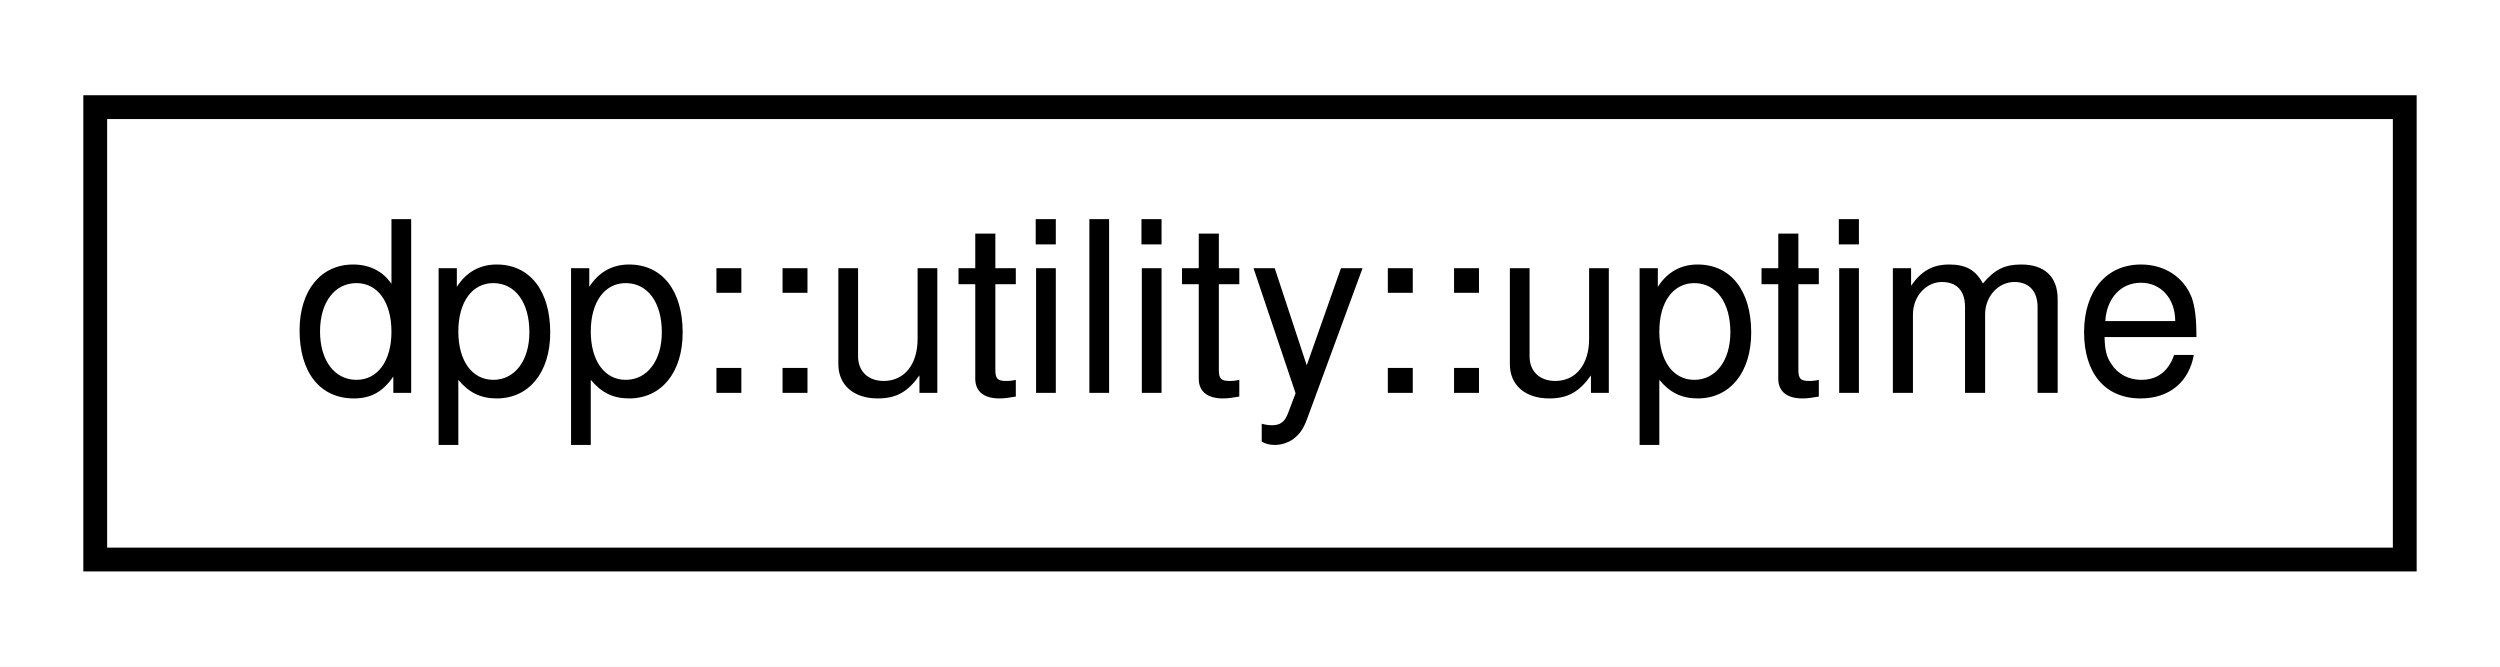
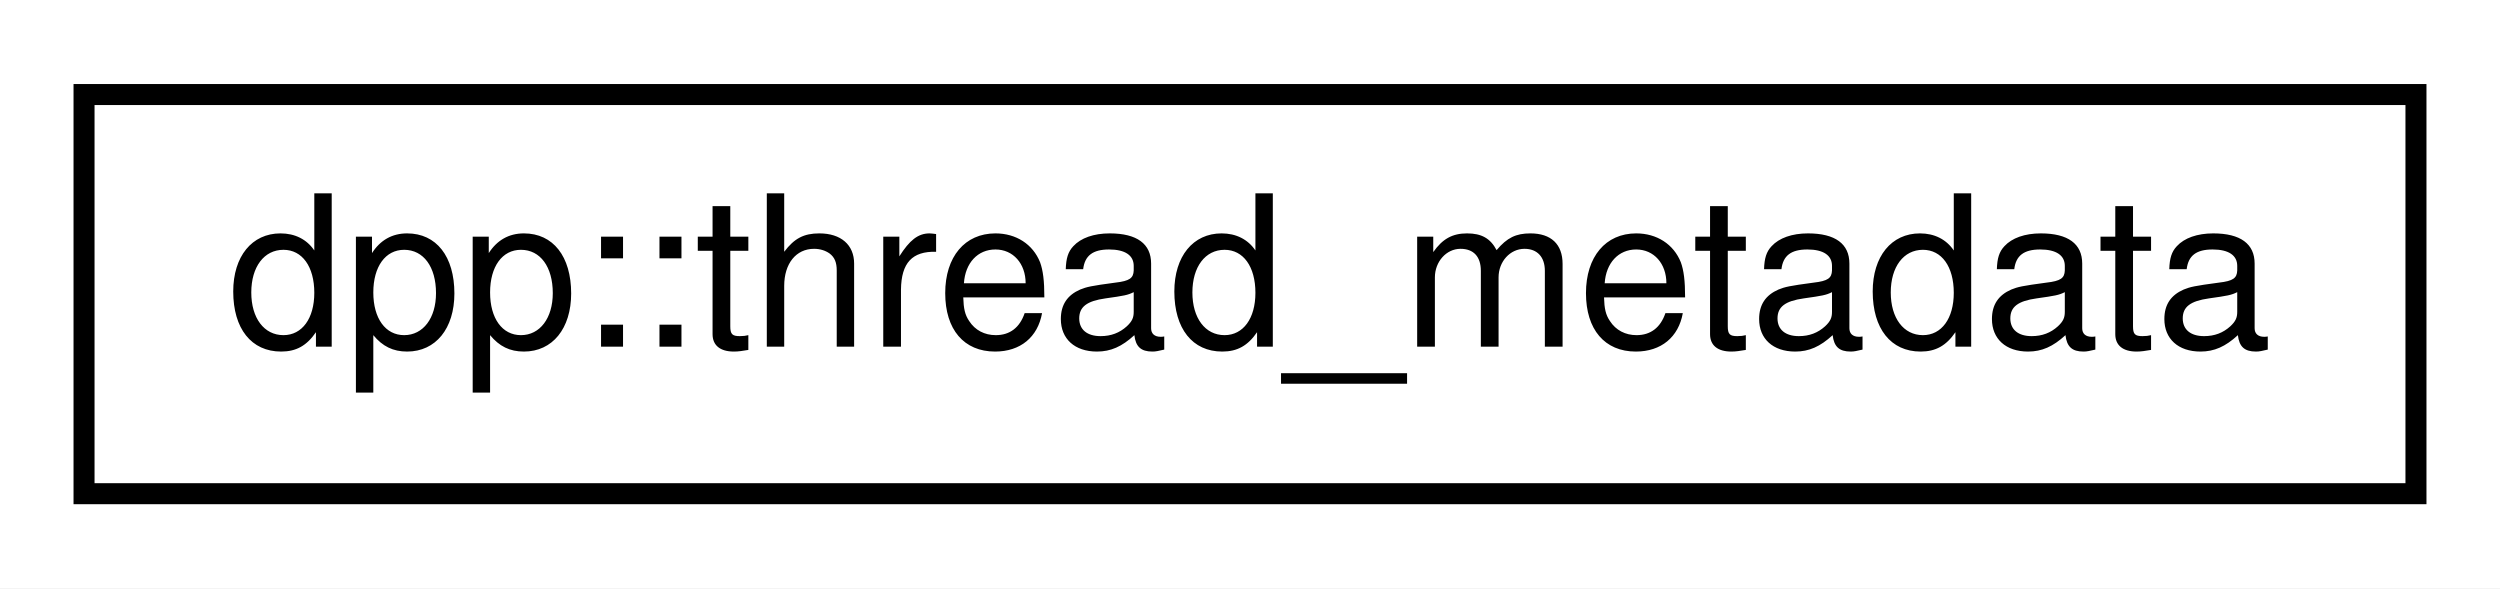
- <svg xmlns="http://www.w3.org/2000/svg" xmlns:xlink="http://www.w3.org/1999/xlink" width="105pt" height="28pt" viewBox="0.00 0.00 105.00 28.00">
+ <svg xmlns="http://www.w3.org/2000/svg" xmlns:xlink="http://www.w3.org/1999/xlink" width="119pt" height="28pt" viewBox="0.00 0.00 119.00 28.00">
  <g id="graph0" class="graph" transform="scale(1 1) rotate(0) translate(4 24)">
-     <polygon fill="white" stroke="none" points="-4,4 -4,-24 101,-24 101,4 -4,4" />
+     <polygon fill="white" stroke="none" points="-4,4 -4,-24 115,-24 115,4 -4,4" />
    <g id="node1" class="node">
      <g id="a_node1">
-         <a xlink:href="structdpp_1_1utility_1_1uptime.html" target="_top" xlink:title="A class used to represent an uptime in hours, minutes, seconds and days, with helper functions to con...">
-           <polygon fill="white" stroke="black" points="-7.10543e-15,-0.5 -7.10543e-15,-19.5 97,-19.5 97,-0.5 -7.10543e-15,-0.5" />
-           <text text-anchor="middle" x="48.5" y="-7.5" font-family="Helvetica,sans-Serif" font-size="10.00">dpp::utility::uptime</text>
+         <a xlink:href="structdpp_1_1thread__metadata.html" target="_top" xlink:title="metadata for threads ">
+           <polygon fill="white" stroke="black" points="-7.10543e-15,-0.5 -7.10543e-15,-19.5 111,-19.5 111,-0.5 -7.10543e-15,-0.5" />
+           <text text-anchor="middle" x="55.5" y="-7.5" font-family="Helvetica,sans-Serif" font-size="10.00">dpp::thread_metadata</text>
        </a>
      </g>
    </g>
  </g>
</svg>
